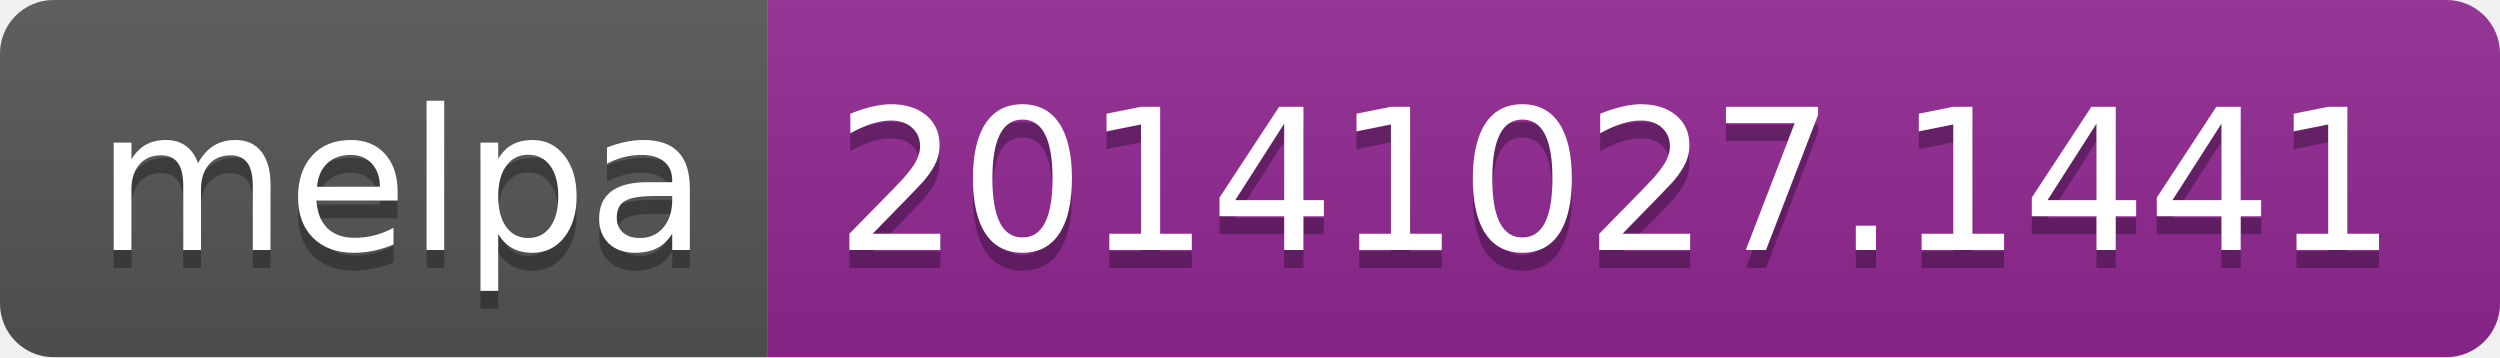
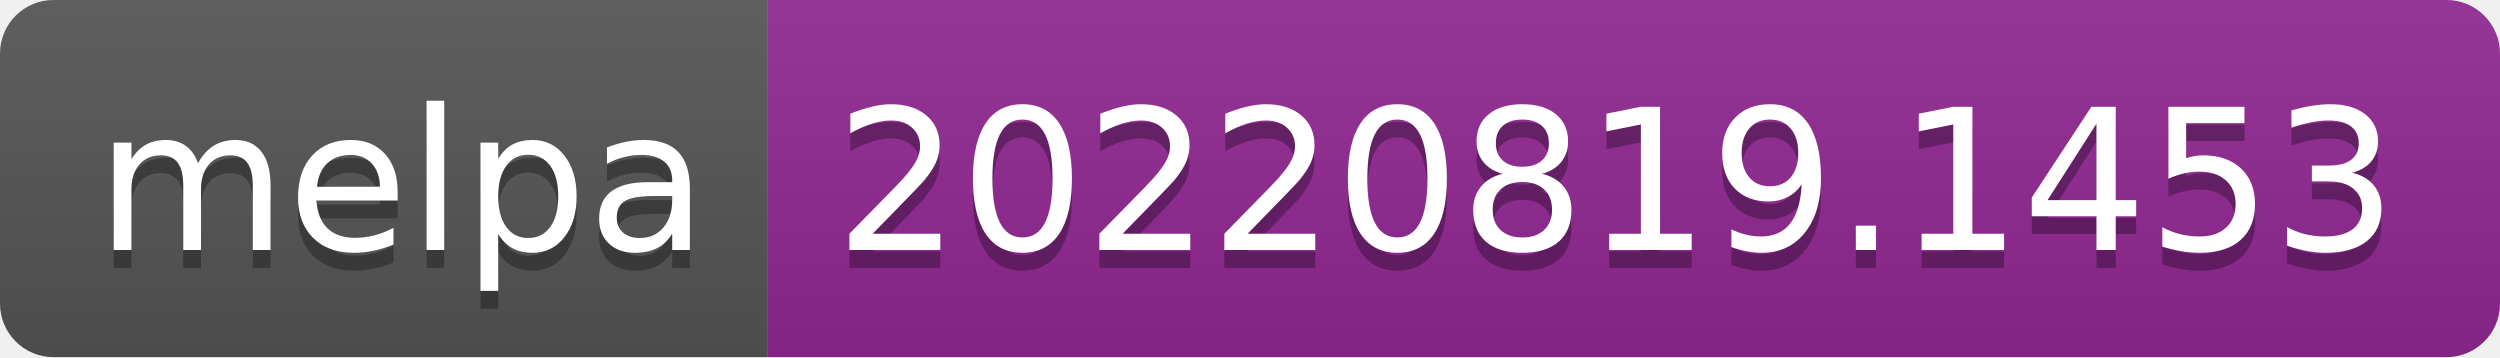
- <svg xmlns="http://www.w3.org/2000/svg" width="140" height="20" role="img" aria-label="melpa: 20141027.1441">
+ <svg xmlns="http://www.w3.org/2000/svg" width="140" height="20" role="img" aria-label="melpa: 20220819.1453">
  <linearGradient id="s" x2="0" y2="100%">
    <stop offset="0" stop-color="#bbb" stop-opacity=".1" />
    <stop offset="1" stop-opacity=".1" />
  </linearGradient>
  <clipPath id="r">
    <rect width="140" height="20" rx="3" fill="#fff" />
  </clipPath>
  <g clip-path="url(#r)">
    <rect width="43" height="20" fill="#555" />
    <rect x="43" width="97" height="20" fill="#922793" />
    <rect width="140" height="20" fill="url(#s)" />
  </g>
  <g fill="#fff" text-anchor="middle" font-family="Verdana,Geneva,DejaVu Sans,sans-serif" text-rendering="geometricPrecision" font-size="110">
    <text aria-hidden="true" x="225" y="150" fill="#010101" fill-opacity=".3" transform="scale(.1)" textLength="330">melpa</text>
    <text x="225" y="140" transform="scale(.1)" fill="#fff" textLength="330">melpa</text>
-     <text aria-hidden="true" x="905" y="150" fill="#010101" fill-opacity=".3" transform="scale(.1)" textLength="870">20141027.1441</text>
-     <text x="905" y="140" transform="scale(.1)" fill="#fff" textLength="870">20141027.1441</text>
+     <text aria-hidden="true" x="905" y="150" fill="#010101" fill-opacity=".3" transform="scale(.1)" textLength="870">20220819.1453</text>
+     <text x="905" y="140" transform="scale(.1)" fill="#fff" textLength="870">20220819.1453</text>
  </g>
</svg>
